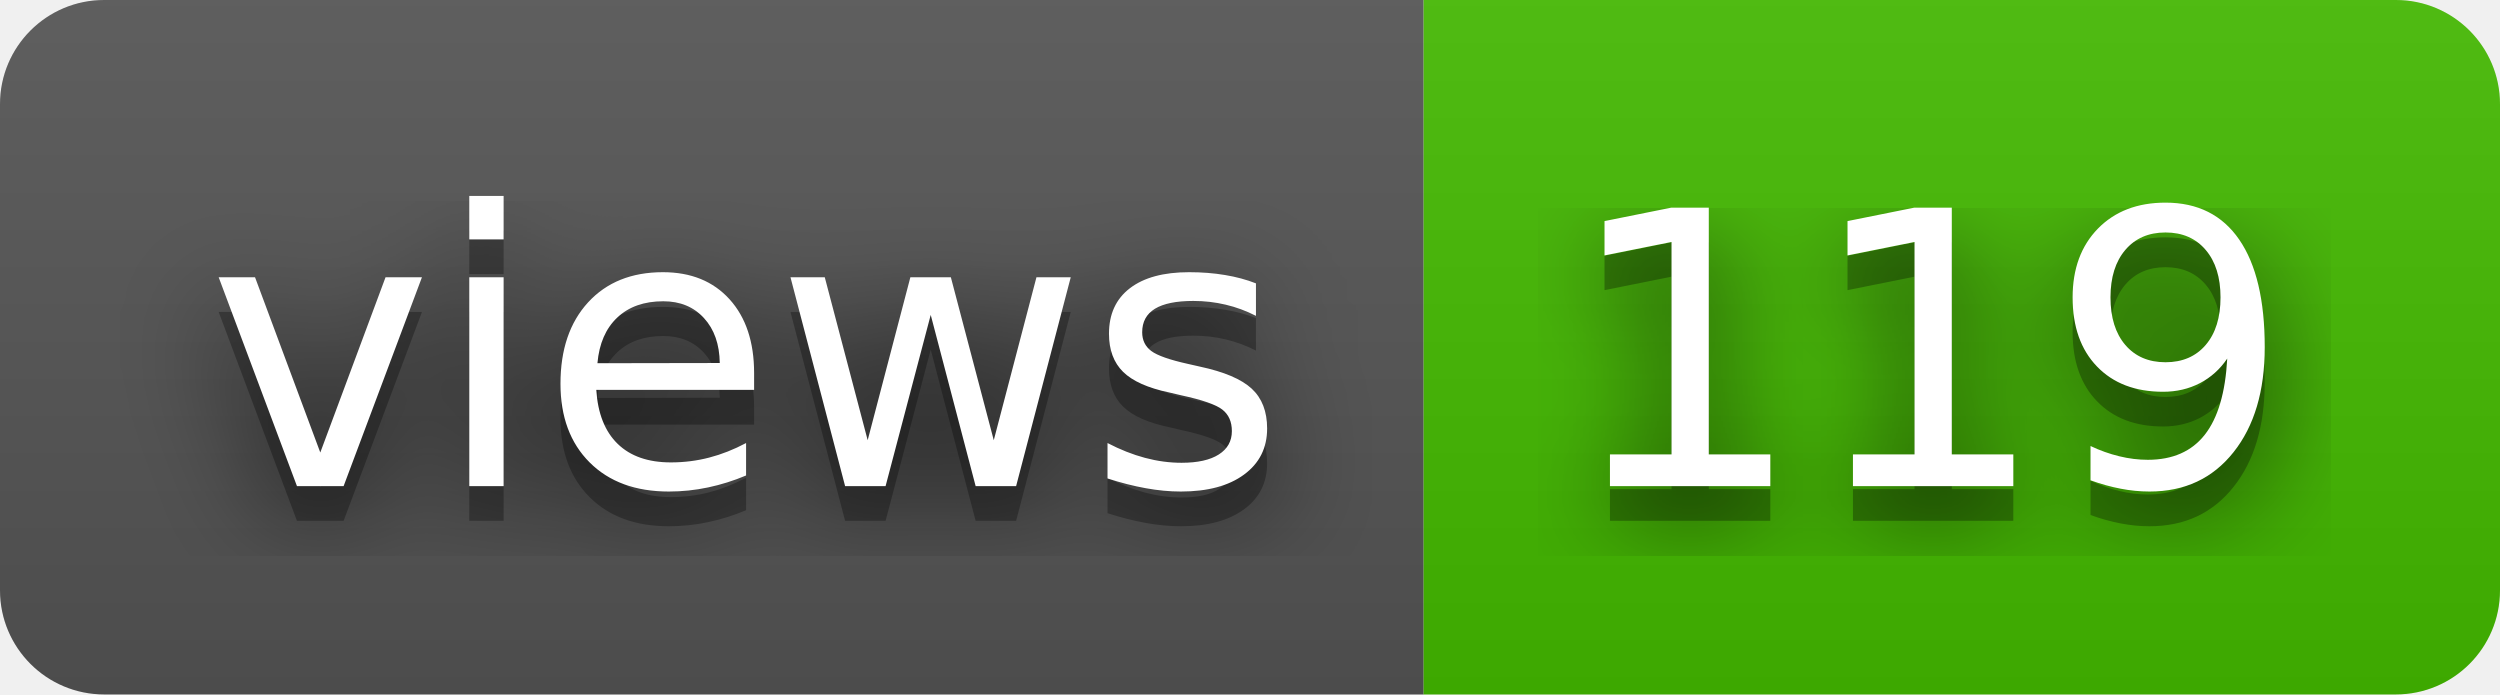
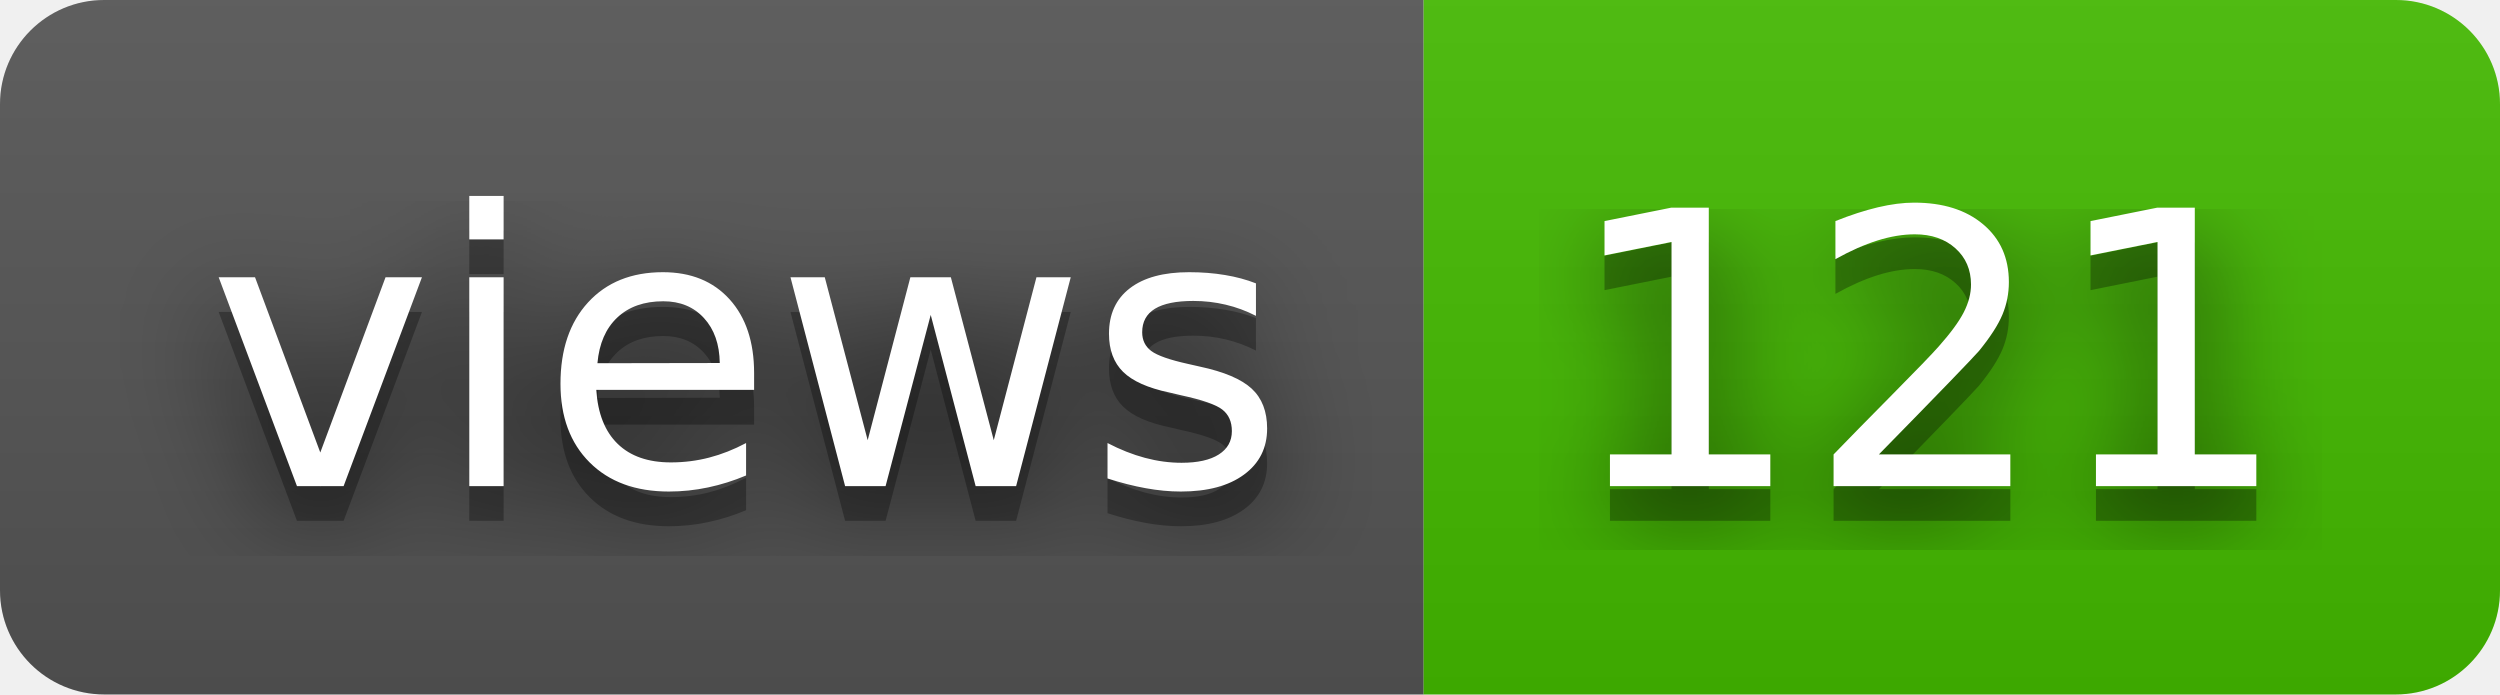
- <svg xmlns="http://www.w3.org/2000/svg" width="72" height="20" role="img" aria-label="views: 119">
+ <svg xmlns="http://www.w3.org/2000/svg" width="72" height="20" role="img" aria-label="views: 121">
  <filter id="blur">
    <feGaussianBlur stdDeviation="16" />
  </filter>
  <linearGradient id="s" x2="0" y2="100%">
    <stop offset="0" stop-color="#bbb" stop-opacity=".1" />
    <stop offset="1" stop-opacity=".1" />
  </linearGradient>
  <clipPath id="r">
    <rect width="72" height="20" rx="3" />
  </clipPath>
  <g clip-path="url(#r)">
    <rect width="41" height="20" fill="#555" />
    <rect x="41" width="31" height="20" fill="#4b0" />
    <rect width="72" height="20" fill="url(#s)" />
  </g>
  <g fill="#fff" text-anchor="middle" font-family="Verdana,Geneva,DejaVu Sans,sans-serif" text-rendering="geometricPrecision" font-size="110">
    <g transform="scale(.1)">
      <g aria-hidden="true" fill="#010101">
        <text x="215" y="150" fill-opacity=".8" filter="url(#blur)" textLength="310">views</text>
        <text x="215" y="150" fill-opacity=".3" textLength="310">views</text>
      </g>
      <text x="215" y="140" textLength="310">views</text>
    </g>
    <g transform="scale(.1)">
      <g aria-hidden="true" fill="#010101">
-         <text x="555" y="150" fill-opacity=".8" filter="url(#blur)" textLength="210">119</text>
-         <text x="555" y="150" fill-opacity=".3" textLength="210">119</text>
+         <text x="555" y="150" fill-opacity=".8" filter="url(#blur)" textLength="210">121</text>
+         <text x="555" y="150" fill-opacity=".3" textLength="210">121</text>
      </g>
-       <text x="555" y="140" textLength="210">119</text>
+       <text x="555" y="140" textLength="210">121</text>
    </g>
  </g>
</svg>
